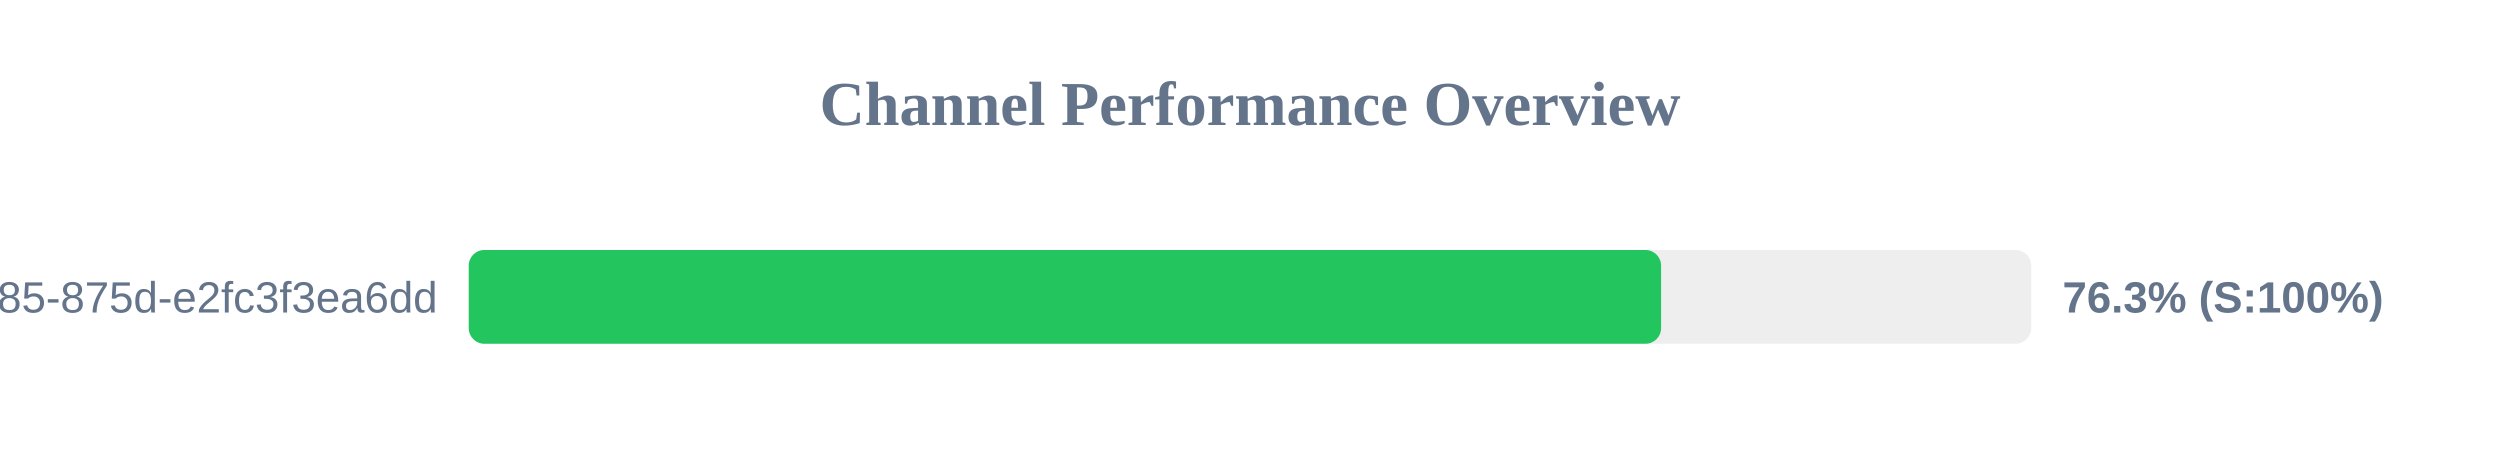
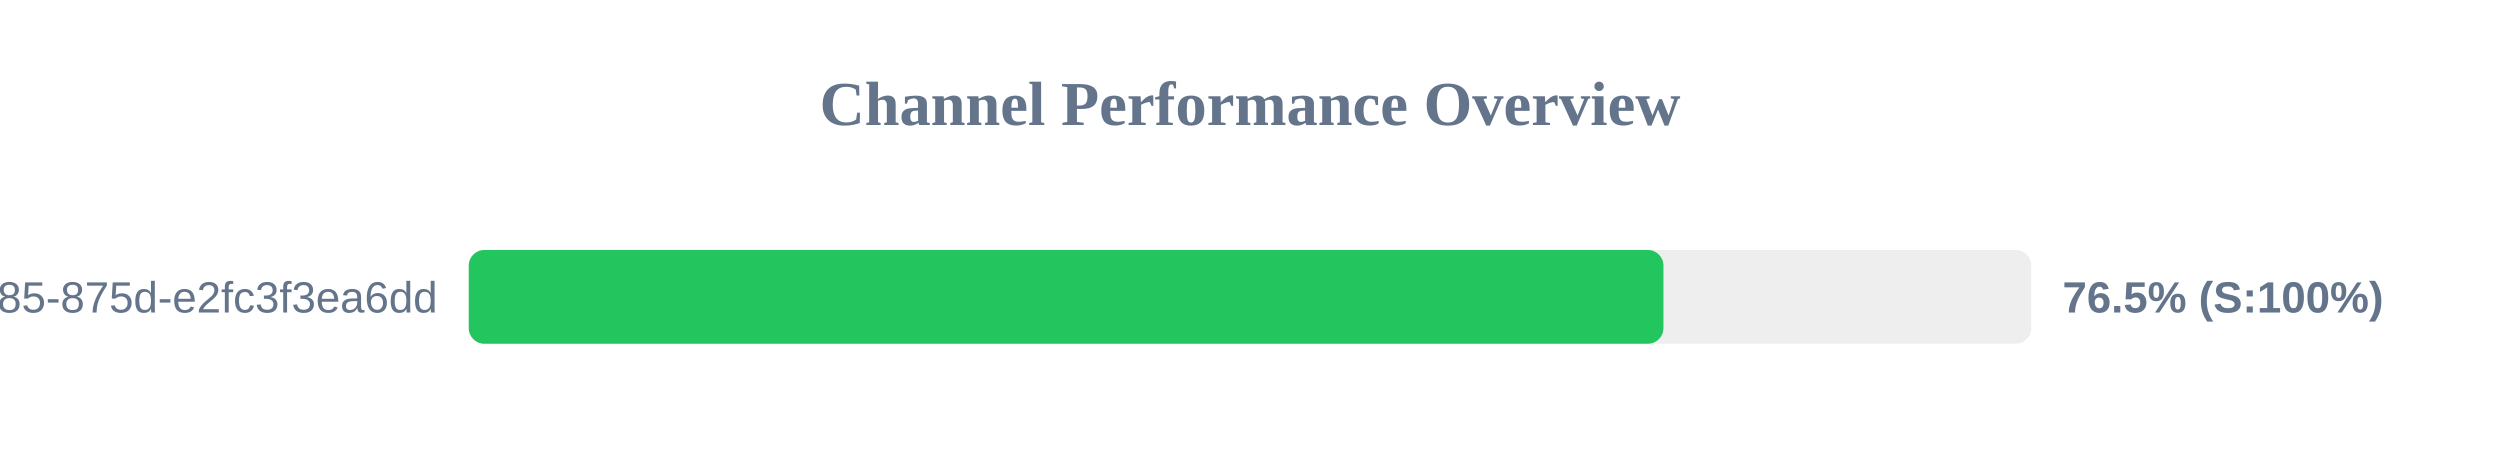
<svg xmlns="http://www.w3.org/2000/svg" width="800" height="150" version="1.1">
  <style>
        .row { font: 14px Arial; fill: #64748b; }
        .score { font: bold 14px Arial; fill: #64748b; }
    </style>
  <text x="400" y="40" text-anchor="middle" font-size="20px" font-weight="bold" fill="#64748b">Channel Performance Overview</text>
  <rect x="150" y="80" width="500" height="30" fill="#eee" rx="5" />
-   <rect x="150" y="80" width="381.55" height="30" fill="#22c55e" rx="5" />
+   <rect x="150" y="80" width="382.3" height="30" fill="#22c55e" rx="5" />
  <text x="140" y="100" text-anchor="end" class="row">?uuid=1045aedf-053c-4585-875d-e2fc3f3ea6dd</text>
-   <text x="660" y="100" text-anchor="start" class="score">76.3% (S:100%)</text>
+   <text x="660" y="100" text-anchor="start" class="score">76.5% (S:100%)</text>
</svg>
